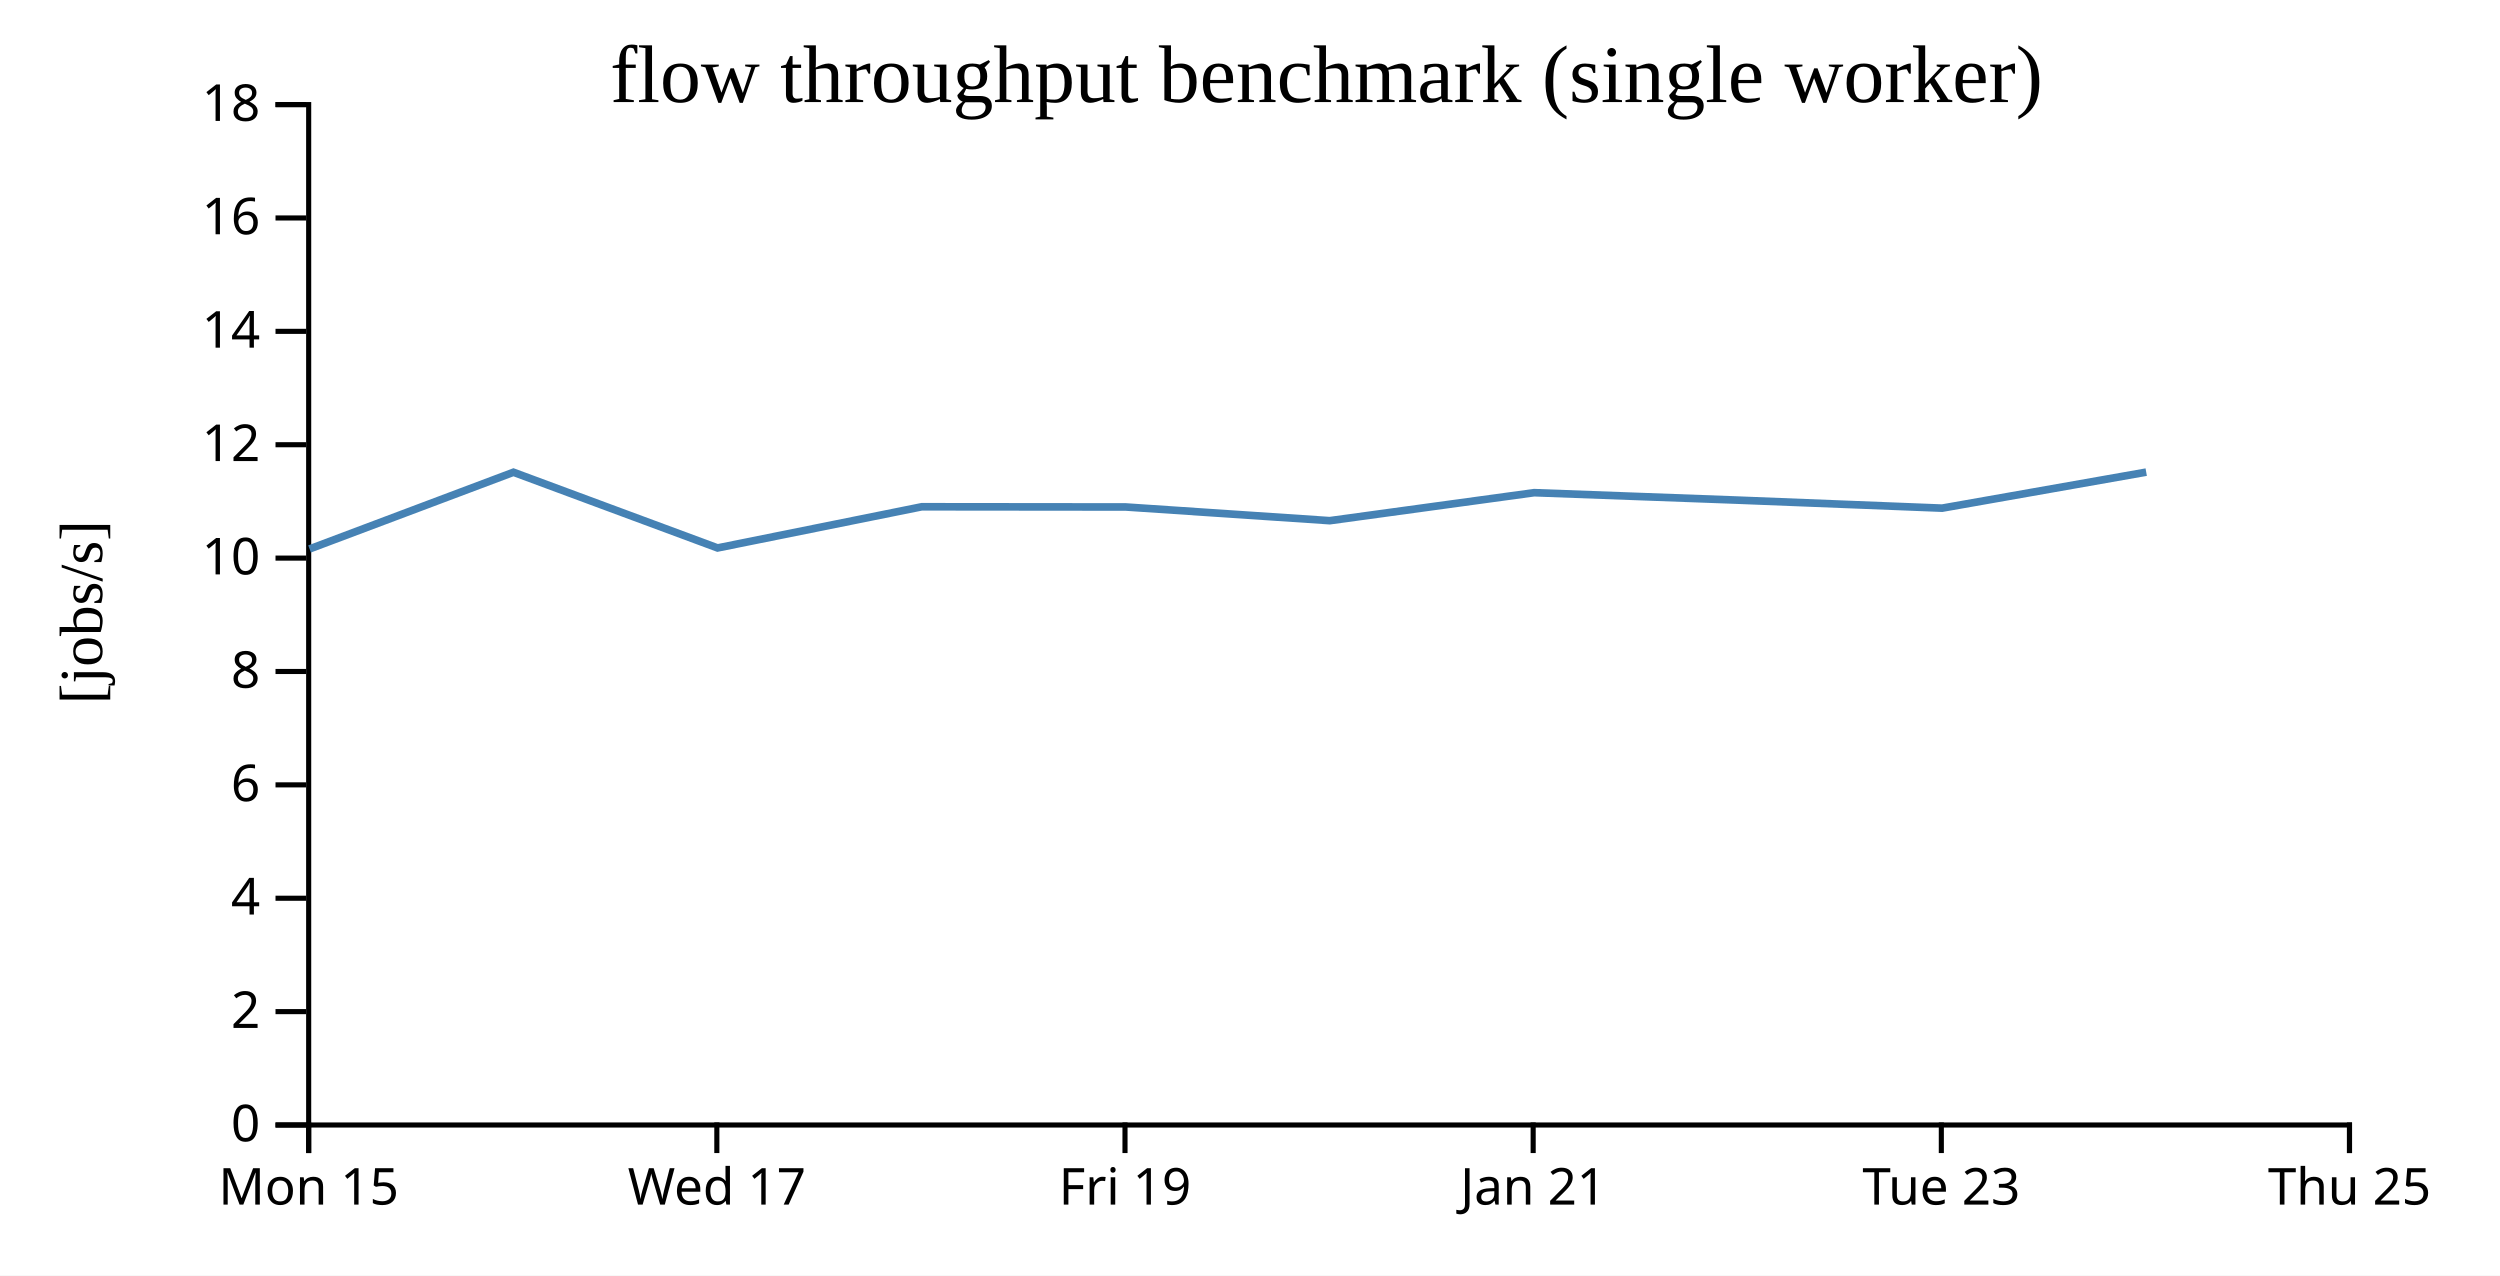
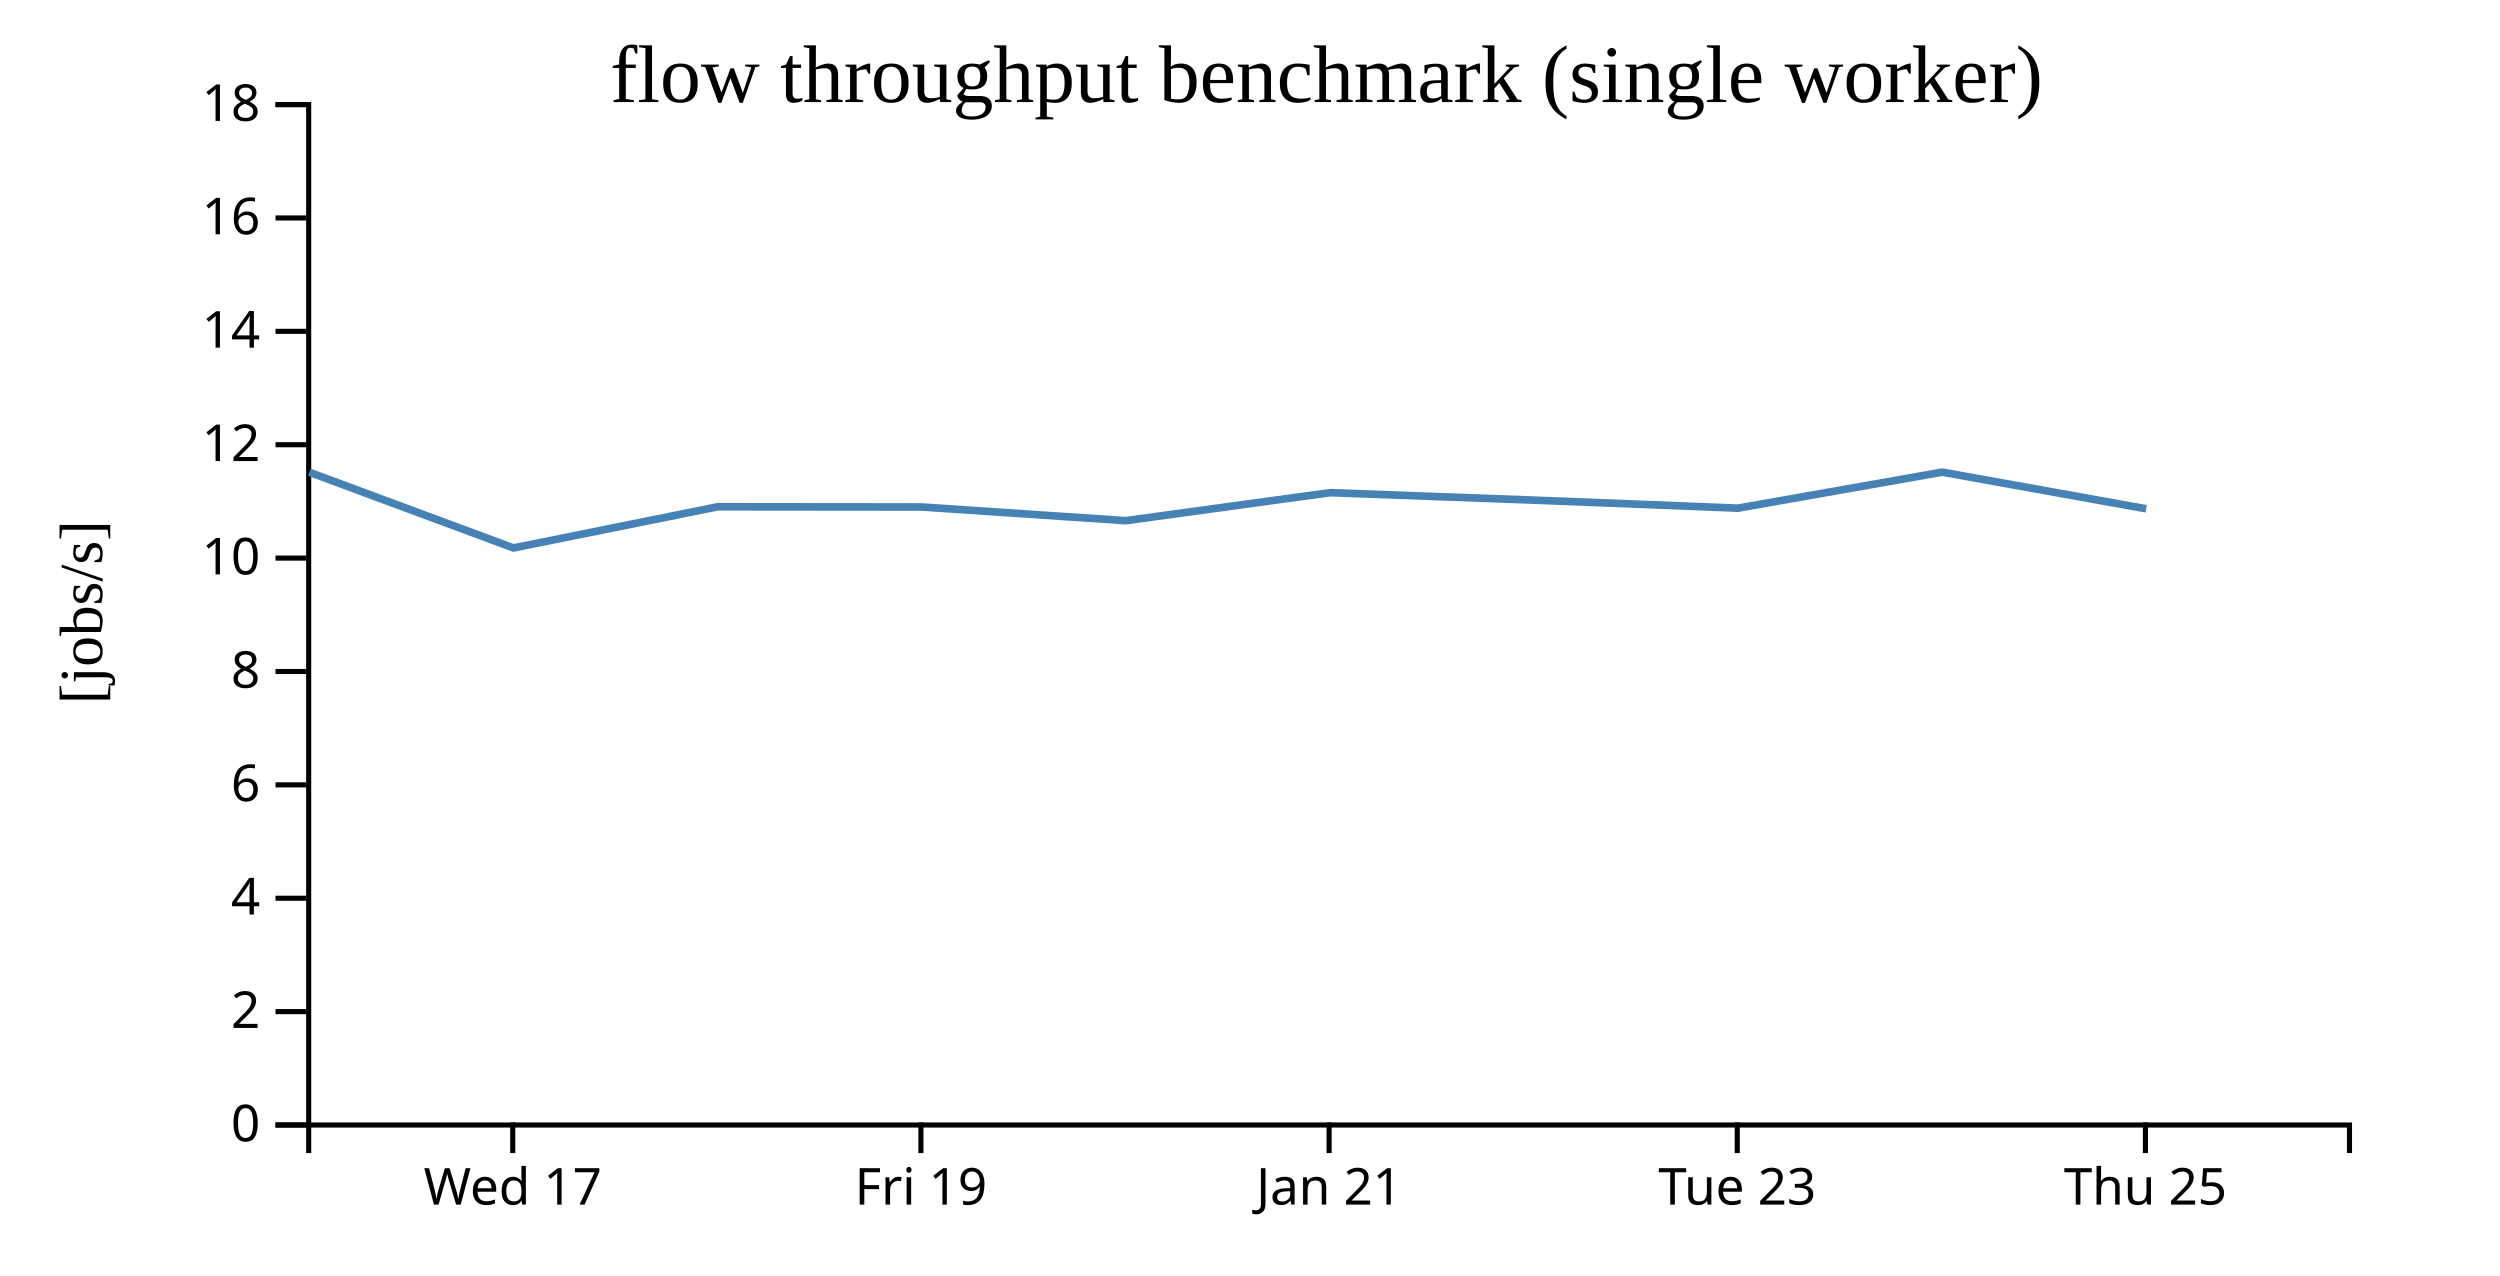
<svg xmlns="http://www.w3.org/2000/svg" width="490" height="250">
  <rect width="100%" height="100%" fill="white" />
  <g transform="translate(60,20)">
    <g transform="translate(0,200)" fill="none" font-size="10" font-family="sans-serif" text-anchor="middle">
      <path class="domain" stroke="currentColor" d="M0.5,6V0.5H400.5V6" />
-       <g class="tick" opacity="1" transform="translate(0.5,0)">
-         <line stroke="currentColor" y2="6" />
-         <text fill="currentColor" y="9" dy="0.71em">Mon 15</text>
-       </g>
-       <g class="tick" opacity="1" transform="translate(80.5,0)">
+       <g class="tick" opacity="1" transform="translate(40.5,0)">
        <line stroke="currentColor" y2="6" />
        <text fill="currentColor" y="9" dy="0.71em">Wed 17</text>
      </g>
-       <g class="tick" opacity="1" transform="translate(160.5,0)">
+       <g class="tick" opacity="1" transform="translate(120.5,0)">
        <line stroke="currentColor" y2="6" />
        <text fill="currentColor" y="9" dy="0.71em">Fri 19</text>
      </g>
-       <g class="tick" opacity="1" transform="translate(240.5,0)">
+       <g class="tick" opacity="1" transform="translate(200.5,0)">
        <line stroke="currentColor" y2="6" />
        <text fill="currentColor" y="9" dy="0.71em">Jan 21</text>
      </g>
-       <g class="tick" opacity="1" transform="translate(320.5,0)">
+       <g class="tick" opacity="1" transform="translate(280.5,0)">
        <line stroke="currentColor" y2="6" />
        <text fill="currentColor" y="9" dy="0.71em">Tue 23</text>
      </g>
-       <g class="tick" opacity="1" transform="translate(400.5,0)">
+       <g class="tick" opacity="1" transform="translate(360.5,0)">
        <line stroke="currentColor" y2="6" />
        <text fill="currentColor" y="9" dy="0.71em">Thu 25</text>
      </g>
    </g>
    <g fill="none" font-size="10" font-family="sans-serif" text-anchor="end">
      <path class="domain" stroke="currentColor" d="M-6,200.5H0.5V0.5H-6" />
      <g class="tick" opacity="1" transform="translate(0,200.5)">
        <line stroke="currentColor" x2="-6" />
        <text fill="currentColor" x="-9" dy="0.32em">0</text>
      </g>
      <g class="tick" opacity="1" transform="translate(0,178.2778)">
        <line stroke="currentColor" x2="-6" />
        <text fill="currentColor" x="-9" dy="0.32em">2</text>
      </g>
      <g class="tick" opacity="1" transform="translate(0,156.0556)">
        <line stroke="currentColor" x2="-6" />
        <text fill="currentColor" x="-9" dy="0.32em">4</text>
      </g>
      <g class="tick" opacity="1" transform="translate(0,133.8333)">
        <line stroke="currentColor" x2="-6" />
        <text fill="currentColor" x="-9" dy="0.32em">6</text>
      </g>
      <g class="tick" opacity="1" transform="translate(0,111.6111)">
        <line stroke="currentColor" x2="-6" />
        <text fill="currentColor" x="-9" dy="0.32em">8</text>
      </g>
      <g class="tick" opacity="1" transform="translate(0,89.38889)">
        <line stroke="currentColor" x2="-6" />
        <text fill="currentColor" x="-9" dy="0.32em">10</text>
      </g>
      <g class="tick" opacity="1" transform="translate(0,67.16667)">
        <line stroke="currentColor" x2="-6" />
        <text fill="currentColor" x="-9" dy="0.32em">12</text>
      </g>
      <g class="tick" opacity="1" transform="translate(0,44.94444)">
        <line stroke="currentColor" x2="-6" />
        <text fill="currentColor" x="-9" dy="0.32em">14</text>
      </g>
      <g class="tick" opacity="1" transform="translate(0,22.72222)">
        <line stroke="currentColor" x2="-6" />
        <text fill="currentColor" x="-9" dy="0.32em">16</text>
      </g>
      <g class="tick" opacity="1" transform="translate(0,0.5)">
        <line stroke="currentColor" x2="-6" />
        <text fill="currentColor" x="-9" dy="0.32em">18</text>
      </g>
    </g>
    <text text-anchor="middle" style="font-size: 12px" transform="rotate(-90)" y="-40" x="-100">[jobs/s]</text>
    <text text-anchor="middle" style="font-size: 16px" y="0" x="200">flow throughput benchmark (single worker)</text>
-     <path fill="none" stroke="steelblue" stroke-width="1.5" d="M0.677,87.594L40.638,72.561L80.641,87.398L120.664,79.327L160.646,79.369L200.628,82.053L240.695,76.565L280.683,78.029L320.65,79.599L360.658,72.538" />
+     <path fill="none" stroke="steelblue" stroke-width="1.5" d="M0.638,72.561L40.641,87.398L80.664,79.327L120.646,79.369L160.628,82.053L200.695,76.565L240.683,78.029L280.65,79.599L320.658,72.538L360.654,79.724" />
  </g>
</svg>
